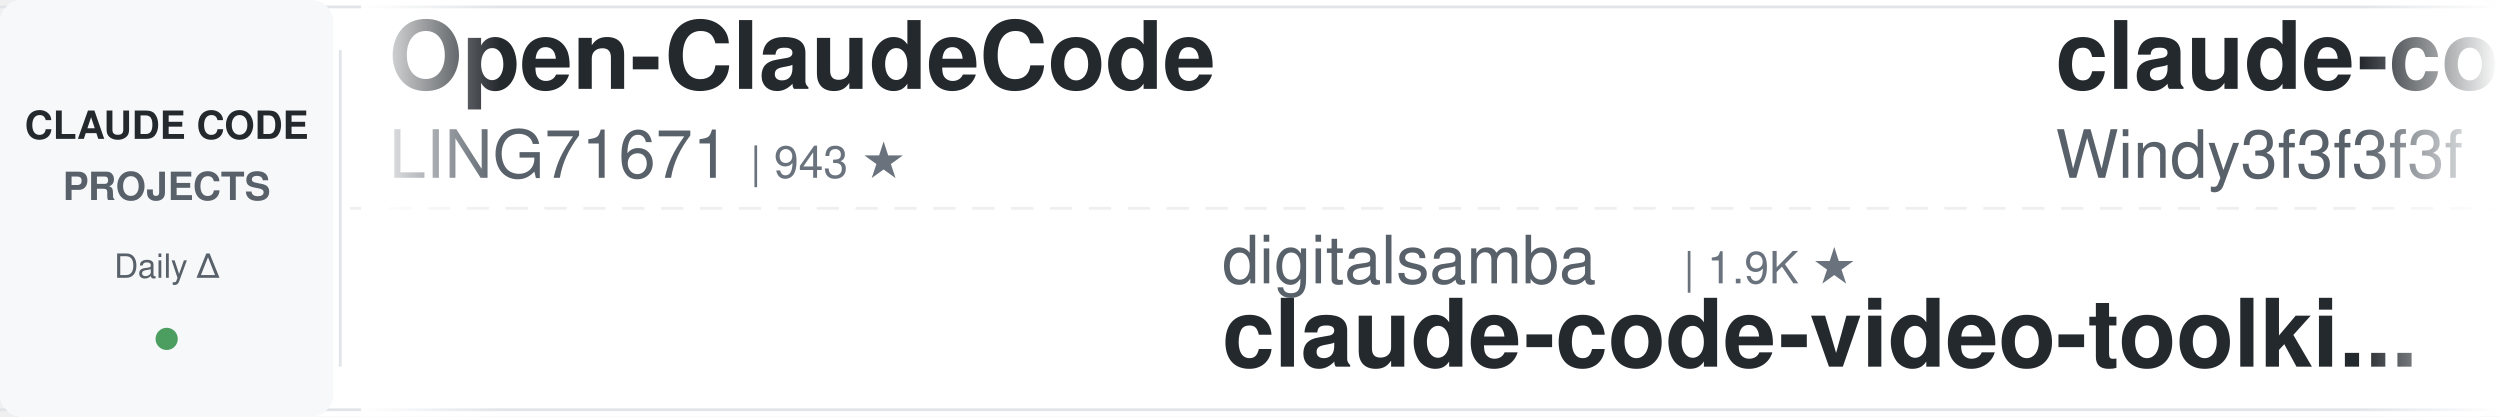
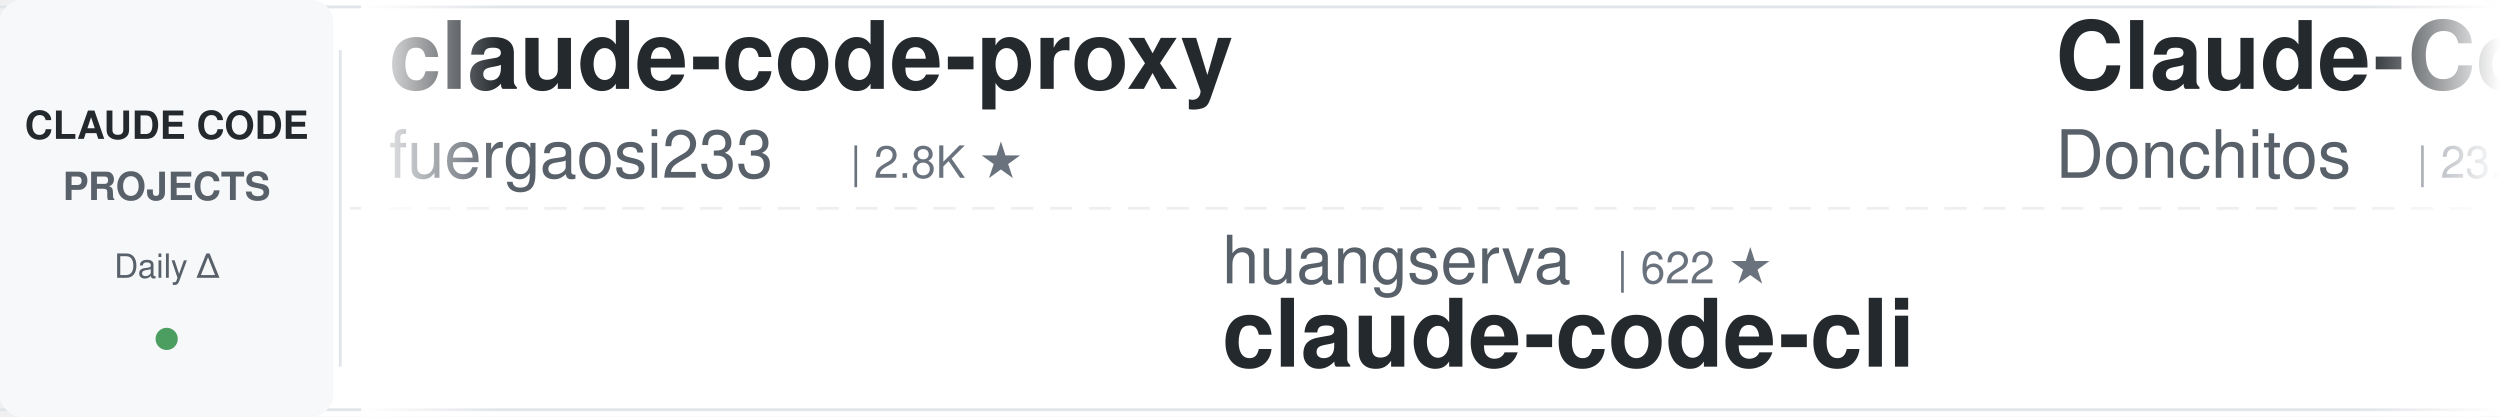
<svg xmlns="http://www.w3.org/2000/svg" width="900" height="150">
  <defs>
    <linearGradient id="leftFade" x1="0%" y1="0%" x2="100%" y2="0%">
      <stop offset="0%" style="stop-color:#ffffff;stop-opacity:1" />
      <stop offset="100%" style="stop-color:#ffffff;stop-opacity:0" />
    </linearGradient>
    <linearGradient id="rightFade" x1="0%" y1="0%" x2="100%" y2="0%">
      <stop offset="0%" style="stop-color:#ffffff;stop-opacity:0" />
      <stop offset="100%" style="stop-color:#ffffff;stop-opacity:1" />
    </linearGradient>
  </defs>
  <rect width="900" height="150" fill="#ffffff" rx="8" />
  <rect x="0" y="2" width="900" height="1" fill="#e1e4e8" />
  <rect x="0" y="147" width="900" height="1" fill="#e1e4e8" />
  <line x1="0" y1="75" x2="900" y2="75" stroke="#e1e4e8" stroke-width="1" stroke-dasharray="8 6" opacity="0.6" />
  <rect x="0" y="0" width="120" height="150" fill="#f6f8fa" rx="8" />
  <text x="60" y="50" font-family="-apple-system, BlinkMacSystemFont, 'Segoe UI', Helvetica, Arial, sans-serif" font-size="14" font-weight="600" fill="#24292e" text-anchor="middle">CLAUDE CODE</text>
  <text x="60" y="72" font-family="-apple-system, BlinkMacSystemFont, 'Segoe UI', Helvetica, Arial, sans-serif" font-size="14" font-weight="600" fill="#586069" text-anchor="middle">PROJECTS</text>
  <text x="60" y="100" font-family="-apple-system, BlinkMacSystemFont, 'Segoe UI', Helvetica, Arial, sans-serif" font-size="12" font-weight="500" fill="#586069" text-anchor="middle">Daily Δ</text>
  <circle cx="60" cy="122" r="4" fill="#22863a" opacity="0.8" />
  <rect x="122" y="18" width="1" height="114" fill="#e1e4e8" />
  <clipPath id="tickerClip">
    <rect x="130" y="0" width="770" height="150" />
  </clipPath>
  <g clip-path="url(#tickerClip)">
    <g id="tickerItems">
      <animateTransform attributeName="transform" attributeType="XML" type="translate" from="0 0" to="-3000 0" dur="54s" repeatCount="indefinite" />
      <g transform="translate(0, 0)">
-         <text x="140" y="32" font-family="-apple-system, BlinkMacSystemFont, 'Segoe UI', Helvetica, Arial, sans-serif" font-size="34" font-weight="600" fill="#24292e">Open-ClaudeCode</text>
-         <text x="140" y="64" font-family="-apple-system, BlinkMacSystemFont, 'Segoe UI', Helvetica, Arial, sans-serif" font-size="24" font-weight="400" fill="#586069">LING71671</text>
-         <text x="270" y="64" font-family="-apple-system, BlinkMacSystemFont, 'Segoe UI', Helvetica, Arial, sans-serif" font-size="16" font-weight="500" fill="#6a737d">| 943 ★</text>
+         <text x="140" y="32" font-family="-apple-system, BlinkMacSystemFont, 'Segoe UI', Helvetica, Arial, sans-serif" font-size="34" font-weight="600" fill="#24292e">claude-code-proxy</text>
+         <text x="140" y="64" font-family="-apple-system, BlinkMacSystemFont, 'Segoe UI', Helvetica, Arial, sans-serif" font-size="24" font-weight="400" fill="#586069">fuergaosi233</text>
+         <text x="306" y="64" font-family="-apple-system, BlinkMacSystemFont, 'Segoe UI', Helvetica, Arial, sans-serif" font-size="16" font-weight="500" fill="#6a737d">| 2.8K ★</text>
      </g>
      <g transform="translate(300, 0)">
-         <text x="140" y="102" font-family="-apple-system, BlinkMacSystemFont, 'Segoe UI', Helvetica, Arial, sans-serif" font-size="24" font-weight="400" fill="#586069">digitalsamba</text>
-         <text x="306" y="102" font-family="-apple-system, BlinkMacSystemFont, 'Segoe UI', Helvetica, Arial, sans-serif" font-size="16" font-weight="500" fill="#6a737d">| 1.9K ★</text>
-         <text x="140" y="132" font-family="-apple-system, BlinkMacSystemFont, 'Segoe UI', Helvetica, Arial, sans-serif" font-size="34" font-weight="600" fill="#24292e">claude-code-video-toolki...</text>
+         <text x="140" y="102" font-family="-apple-system, BlinkMacSystemFont, 'Segoe UI', Helvetica, Arial, sans-serif" font-size="24" font-weight="400" fill="#586069">huangserva</text>
+         <text x="282" y="102" font-family="-apple-system, BlinkMacSystemFont, 'Segoe UI', Helvetica, Arial, sans-serif" font-size="16" font-weight="500" fill="#6a737d">| 622 ★</text>
+         <text x="140" y="132" font-family="-apple-system, BlinkMacSystemFont, 'Segoe UI', Helvetica, Arial, sans-serif" font-size="34" font-weight="600" fill="#24292e">claude-code-cli</text>
      </g>
      <g transform="translate(600, 0)">
-         <text x="140" y="32" font-family="-apple-system, BlinkMacSystemFont, 'Segoe UI', Helvetica, Arial, sans-serif" font-size="34" font-weight="600" fill="#24292e">claude-code-from-scratch</text>
-         <text x="140" y="64" font-family="-apple-system, BlinkMacSystemFont, 'Segoe UI', Helvetica, Arial, sans-serif" font-size="24" font-weight="400" fill="#586069">Windy3f3f3f3f</text>
-         <text x="318" y="64" font-family="-apple-system, BlinkMacSystemFont, 'Segoe UI', Helvetica, Arial, sans-serif" font-size="16" font-weight="500" fill="#6a737d">| 2.6K ★</text>
+         <text x="140" y="32" font-family="-apple-system, BlinkMacSystemFont, 'Segoe UI', Helvetica, Arial, sans-serif" font-size="34" font-weight="600" fill="#24292e">Claude-Code-Game-Studios</text>
+         <text x="140" y="64" font-family="-apple-system, BlinkMacSystemFont, 'Segoe UI', Helvetica, Arial, sans-serif" font-size="24" font-weight="400" fill="#586069">Donchitos</text>
+         <text x="270" y="64" font-family="-apple-system, BlinkMacSystemFont, 'Segoe UI', Helvetica, Arial, sans-serif" font-size="16" font-weight="500" fill="#6a737d">| 23.9K ★</text>
      </g>
      <g transform="translate(900, 0)">
-         <text x="140" y="102" font-family="-apple-system, BlinkMacSystemFont, 'Segoe UI', Helvetica, Arial, sans-serif" font-size="24" font-weight="400" fill="#586069">ChrisWiles</text>
-         <text x="282" y="102" font-family="-apple-system, BlinkMacSystemFont, 'Segoe UI', Helvetica, Arial, sans-serif" font-size="16" font-weight="500" fill="#6a737d">| 6.0K ★</text>
-         <text x="140" y="132" font-family="-apple-system, BlinkMacSystemFont, 'Segoe UI', Helvetica, Arial, sans-serif" font-size="34" font-weight="600" fill="#24292e">claude-code-showcase</text>
+         <text x="140" y="102" font-family="-apple-system, BlinkMacSystemFont, 'Segoe UI', Helvetica, Arial, sans-serif" font-size="24" font-weight="400" fill="#586069">xu-xiang</text>
+         <text x="258" y="102" font-family="-apple-system, BlinkMacSystemFont, 'Segoe UI', Helvetica, Arial, sans-serif" font-size="16" font-weight="500" fill="#6a737d">| 1.9K ★</text>
+         <text x="140" y="132" font-family="-apple-system, BlinkMacSystemFont, 'Segoe UI', Helvetica, Arial, sans-serif" font-size="34" font-weight="600" fill="#24292e">everything-claude-code-z...</text>
      </g>
      <g transform="translate(1200, 0)">
-         <text x="140" y="32" font-family="-apple-system, BlinkMacSystemFont, 'Segoe UI', Helvetica, Arial, sans-serif" font-size="34" font-weight="600" fill="#24292e">Dive-into-Claude-Code</text>
-         <text x="140" y="64" font-family="-apple-system, BlinkMacSystemFont, 'Segoe UI', Helvetica, Arial, sans-serif" font-size="24" font-weight="400" fill="#586069">VILA-Lab</text>
-         <text x="258" y="64" font-family="-apple-system, BlinkMacSystemFont, 'Segoe UI', Helvetica, Arial, sans-serif" font-size="16" font-weight="500" fill="#6a737d">| 2.1K ★</text>
+         <text x="140" y="32" font-family="-apple-system, BlinkMacSystemFont, 'Segoe UI', Helvetica, Arial, sans-serif" font-size="34" font-weight="600" fill="#24292e">oh-my-claudecode</text>
+         <text x="140" y="64" font-family="-apple-system, BlinkMacSystemFont, 'Segoe UI', Helvetica, Arial, sans-serif" font-size="24" font-weight="400" fill="#586069">Yeachan-Heo</text>
+         <text x="294" y="64" font-family="-apple-system, BlinkMacSystemFont, 'Segoe UI', Helvetica, Arial, sans-serif" font-size="16" font-weight="500" fill="#6a737d">| 38.6K ★</text>
      </g>
      <g transform="translate(1500, 0)">
-         <text x="140" y="102" font-family="-apple-system, BlinkMacSystemFont, 'Segoe UI', Helvetica, Arial, sans-serif" font-size="24" font-weight="400" fill="#586069">Pimzino</text>
-         <text x="246" y="102" font-family="-apple-system, BlinkMacSystemFont, 'Segoe UI', Helvetica, Arial, sans-serif" font-size="16" font-weight="500" fill="#6a737d">| 3.8K ★</text>
-         <text x="140" y="132" font-family="-apple-system, BlinkMacSystemFont, 'Segoe UI', Helvetica, Arial, sans-serif" font-size="34" font-weight="600" fill="#24292e">claude-code-spec-workflo...</text>
+         <text x="140" y="102" font-family="-apple-system, BlinkMacSystemFont, 'Segoe UI', Helvetica, Arial, sans-serif" font-size="24" font-weight="400" fill="#586069">OneRedOak</text>
+         <text x="270" y="102" font-family="-apple-system, BlinkMacSystemFont, 'Segoe UI', Helvetica, Arial, sans-serif" font-size="16" font-weight="500" fill="#6a737d">| 3.9K ★</text>
+         <text x="140" y="132" font-family="-apple-system, BlinkMacSystemFont, 'Segoe UI', Helvetica, Arial, sans-serif" font-size="34" font-weight="600" fill="#24292e">claude-code-workflows</text>
      </g>
      <g transform="translate(1800, 0)">
-         <text x="140" y="32" font-family="-apple-system, BlinkMacSystemFont, 'Segoe UI', Helvetica, Arial, sans-serif" font-size="34" font-weight="600" fill="#24292e">sc-claude-code-files</text>
-         <text x="140" y="64" font-family="-apple-system, BlinkMacSystemFont, 'Segoe UI', Helvetica, Arial, sans-serif" font-size="24" font-weight="400" fill="#586069">https-deeplearning-ai</text>
-         <text x="414" y="64" font-family="-apple-system, BlinkMacSystemFont, 'Segoe UI', Helvetica, Arial, sans-serif" font-size="16" font-weight="500" fill="#6a737d">| 540 ★</text>
+         <text x="140" y="32" font-family="-apple-system, BlinkMacSystemFont, 'Segoe UI', Helvetica, Arial, sans-serif" font-size="34" font-weight="600" fill="#24292e">claude-code-source</text>
+         <text x="140" y="64" font-family="-apple-system, BlinkMacSystemFont, 'Segoe UI', Helvetica, Arial, sans-serif" font-size="24" font-weight="400" fill="#586069">AprilNEA</text>
+         <text x="258" y="64" font-family="-apple-system, BlinkMacSystemFont, 'Segoe UI', Helvetica, Arial, sans-serif" font-size="16" font-weight="500" fill="#6a737d">| 390 ★</text>
      </g>
      <g transform="translate(2100, 0)">
-         <text x="140" y="102" font-family="-apple-system, BlinkMacSystemFont, 'Segoe UI', Helvetica, Arial, sans-serif" font-size="24" font-weight="400" fill="#586069">rohitg00</text>
-         <text x="258" y="102" font-family="-apple-system, BlinkMacSystemFont, 'Segoe UI', Helvetica, Arial, sans-serif" font-size="16" font-weight="500" fill="#6a737d">| 2.5K ★</text>
-         <text x="140" y="132" font-family="-apple-system, BlinkMacSystemFont, 'Segoe UI', Helvetica, Arial, sans-serif" font-size="34" font-weight="600" fill="#24292e">awesome-claude-code-tool...</text>
+         <text x="140" y="102" font-family="-apple-system, BlinkMacSystemFont, 'Segoe UI', Helvetica, Arial, sans-serif" font-size="24" font-weight="400" fill="#586069">JrCx7scC</text>
+         <text x="258" y="102" font-family="-apple-system, BlinkMacSystemFont, 'Segoe UI', Helvetica, Arial, sans-serif" font-size="16" font-weight="500" fill="#6a737d">| 373 ★</text>
+         <text x="140" y="132" font-family="-apple-system, BlinkMacSystemFont, 'Segoe UI', Helvetica, Arial, sans-serif" font-size="34" font-weight="600" fill="#24292e">claude-code-source</text>
      </g>
      <g transform="translate(2400, 0)">
-         <text x="140" y="32" font-family="-apple-system, BlinkMacSystemFont, 'Segoe UI', Helvetica, Arial, sans-serif" font-size="34" font-weight="600" fill="#24292e">claude-code-proxy</text>
-         <text x="140" y="64" font-family="-apple-system, BlinkMacSystemFont, 'Segoe UI', Helvetica, Arial, sans-serif" font-size="24" font-weight="400" fill="#586069">1rgs</text>
-         <text x="210" y="64" font-family="-apple-system, BlinkMacSystemFont, 'Segoe UI', Helvetica, Arial, sans-serif" font-size="16" font-weight="500" fill="#6a737d">| 3.7K ★</text>
+         <text x="140" y="32" font-family="-apple-system, BlinkMacSystemFont, 'Segoe UI', Helvetica, Arial, sans-serif" font-size="34" font-weight="600" fill="#24292e">claude-code-engineering</text>
+         <text x="140" y="64" font-family="-apple-system, BlinkMacSystemFont, 'Segoe UI', Helvetica, Arial, sans-serif" font-size="24" font-weight="400" fill="#586069">huangjia2019</text>
+         <text x="306" y="64" font-family="-apple-system, BlinkMacSystemFont, 'Segoe UI', Helvetica, Arial, sans-serif" font-size="16" font-weight="500" fill="#6a737d">| 1.1K ★</text>
      </g>
      <g transform="translate(2700, 0)">
-         <text x="140" y="102" font-family="-apple-system, BlinkMacSystemFont, 'Segoe UI', Helvetica, Arial, sans-serif" font-size="24" font-weight="400" fill="#586069">ykdojo</text>
-         <text x="234" y="102" font-family="-apple-system, BlinkMacSystemFont, 'Segoe UI', Helvetica, Arial, sans-serif" font-size="16" font-weight="500" fill="#6a737d">| 9.6K ★</text>
-         <text x="140" y="132" font-family="-apple-system, BlinkMacSystemFont, 'Segoe UI', Helvetica, Arial, sans-serif" font-size="34" font-weight="600" fill="#24292e">claude-code-tips</text>
+         <text x="140" y="102" font-family="-apple-system, BlinkMacSystemFont, 'Segoe UI', Helvetica, Arial, sans-serif" font-size="24" font-weight="400" fill="#586069">anthropics</text>
+         <text x="282" y="102" font-family="-apple-system, BlinkMacSystemFont, 'Segoe UI', Helvetica, Arial, sans-serif" font-size="16" font-weight="500" fill="#6a737d">| 8.6K ★</text>
+         <text x="140" y="132" font-family="-apple-system, BlinkMacSystemFont, 'Segoe UI', Helvetica, Arial, sans-serif" font-size="34" font-weight="600" fill="#24292e">claude-code-action</text>
      </g>
      <g transform="translate(3000, 0)">
-         <text x="140" y="32" font-family="-apple-system, BlinkMacSystemFont, 'Segoe UI', Helvetica, Arial, sans-serif" font-size="34" font-weight="600" fill="#24292e">Open-ClaudeCode</text>
-         <text x="140" y="64" font-family="-apple-system, BlinkMacSystemFont, 'Segoe UI', Helvetica, Arial, sans-serif" font-size="24" font-weight="400" fill="#586069">LING71671</text>
-         <text x="270" y="64" font-family="-apple-system, BlinkMacSystemFont, 'Segoe UI', Helvetica, Arial, sans-serif" font-size="16" font-weight="500" fill="#6a737d">| 943 ★</text>
+         <text x="140" y="32" font-family="-apple-system, BlinkMacSystemFont, 'Segoe UI', Helvetica, Arial, sans-serif" font-size="34" font-weight="600" fill="#24292e">claude-code-proxy</text>
+         <text x="140" y="64" font-family="-apple-system, BlinkMacSystemFont, 'Segoe UI', Helvetica, Arial, sans-serif" font-size="24" font-weight="400" fill="#586069">fuergaosi233</text>
+         <text x="306" y="64" font-family="-apple-system, BlinkMacSystemFont, 'Segoe UI', Helvetica, Arial, sans-serif" font-size="16" font-weight="500" fill="#6a737d">| 2.8K ★</text>
      </g>
      <g transform="translate(3300, 0)">
-         <text x="140" y="102" font-family="-apple-system, BlinkMacSystemFont, 'Segoe UI', Helvetica, Arial, sans-serif" font-size="24" font-weight="400" fill="#586069">digitalsamba</text>
-         <text x="306" y="102" font-family="-apple-system, BlinkMacSystemFont, 'Segoe UI', Helvetica, Arial, sans-serif" font-size="16" font-weight="500" fill="#6a737d">| 1.9K ★</text>
-         <text x="140" y="132" font-family="-apple-system, BlinkMacSystemFont, 'Segoe UI', Helvetica, Arial, sans-serif" font-size="34" font-weight="600" fill="#24292e">claude-code-video-toolki...</text>
+         <text x="140" y="102" font-family="-apple-system, BlinkMacSystemFont, 'Segoe UI', Helvetica, Arial, sans-serif" font-size="24" font-weight="400" fill="#586069">huangserva</text>
+         <text x="282" y="102" font-family="-apple-system, BlinkMacSystemFont, 'Segoe UI', Helvetica, Arial, sans-serif" font-size="16" font-weight="500" fill="#6a737d">| 622 ★</text>
+         <text x="140" y="132" font-family="-apple-system, BlinkMacSystemFont, 'Segoe UI', Helvetica, Arial, sans-serif" font-size="34" font-weight="600" fill="#24292e">claude-code-cli</text>
      </g>
      <g transform="translate(3600, 0)">
-         <text x="140" y="32" font-family="-apple-system, BlinkMacSystemFont, 'Segoe UI', Helvetica, Arial, sans-serif" font-size="34" font-weight="600" fill="#24292e">claude-code-from-scratch</text>
-         <text x="140" y="64" font-family="-apple-system, BlinkMacSystemFont, 'Segoe UI', Helvetica, Arial, sans-serif" font-size="24" font-weight="400" fill="#586069">Windy3f3f3f3f</text>
-         <text x="318" y="64" font-family="-apple-system, BlinkMacSystemFont, 'Segoe UI', Helvetica, Arial, sans-serif" font-size="16" font-weight="500" fill="#6a737d">| 2.6K ★</text>
+         <text x="140" y="32" font-family="-apple-system, BlinkMacSystemFont, 'Segoe UI', Helvetica, Arial, sans-serif" font-size="34" font-weight="600" fill="#24292e">Claude-Code-Game-Studios</text>
+         <text x="140" y="64" font-family="-apple-system, BlinkMacSystemFont, 'Segoe UI', Helvetica, Arial, sans-serif" font-size="24" font-weight="400" fill="#586069">Donchitos</text>
+         <text x="270" y="64" font-family="-apple-system, BlinkMacSystemFont, 'Segoe UI', Helvetica, Arial, sans-serif" font-size="16" font-weight="500" fill="#6a737d">| 23.9K ★</text>
      </g>
      <g transform="translate(3900, 0)">
-         <text x="140" y="102" font-family="-apple-system, BlinkMacSystemFont, 'Segoe UI', Helvetica, Arial, sans-serif" font-size="24" font-weight="400" fill="#586069">ChrisWiles</text>
-         <text x="282" y="102" font-family="-apple-system, BlinkMacSystemFont, 'Segoe UI', Helvetica, Arial, sans-serif" font-size="16" font-weight="500" fill="#6a737d">| 6.0K ★</text>
-         <text x="140" y="132" font-family="-apple-system, BlinkMacSystemFont, 'Segoe UI', Helvetica, Arial, sans-serif" font-size="34" font-weight="600" fill="#24292e">claude-code-showcase</text>
+         <text x="140" y="102" font-family="-apple-system, BlinkMacSystemFont, 'Segoe UI', Helvetica, Arial, sans-serif" font-size="24" font-weight="400" fill="#586069">xu-xiang</text>
+         <text x="258" y="102" font-family="-apple-system, BlinkMacSystemFont, 'Segoe UI', Helvetica, Arial, sans-serif" font-size="16" font-weight="500" fill="#6a737d">| 1.9K ★</text>
+         <text x="140" y="132" font-family="-apple-system, BlinkMacSystemFont, 'Segoe UI', Helvetica, Arial, sans-serif" font-size="34" font-weight="600" fill="#24292e">everything-claude-code-z...</text>
      </g>
    </g>
  </g>
  <rect x="130" y="0" width="50" height="150" fill="url(#leftFade)" />
  <rect x="850" y="0" width="50" height="150" fill="url(#rightFade)" />
</svg>
